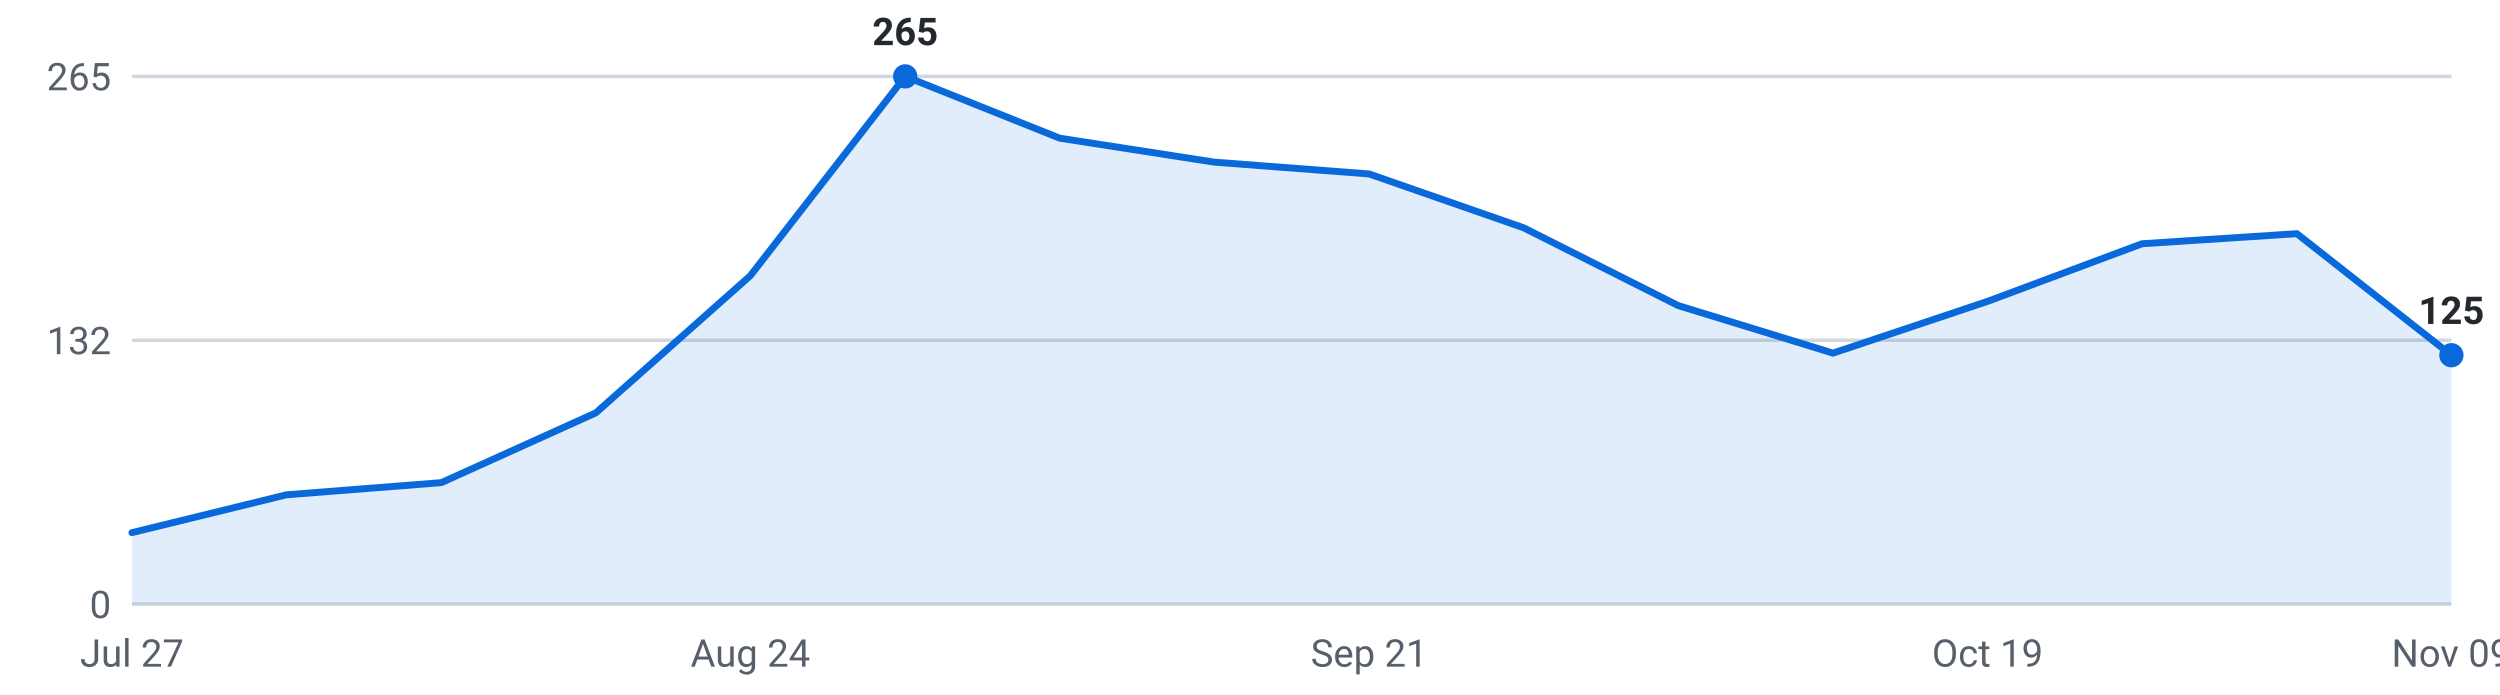
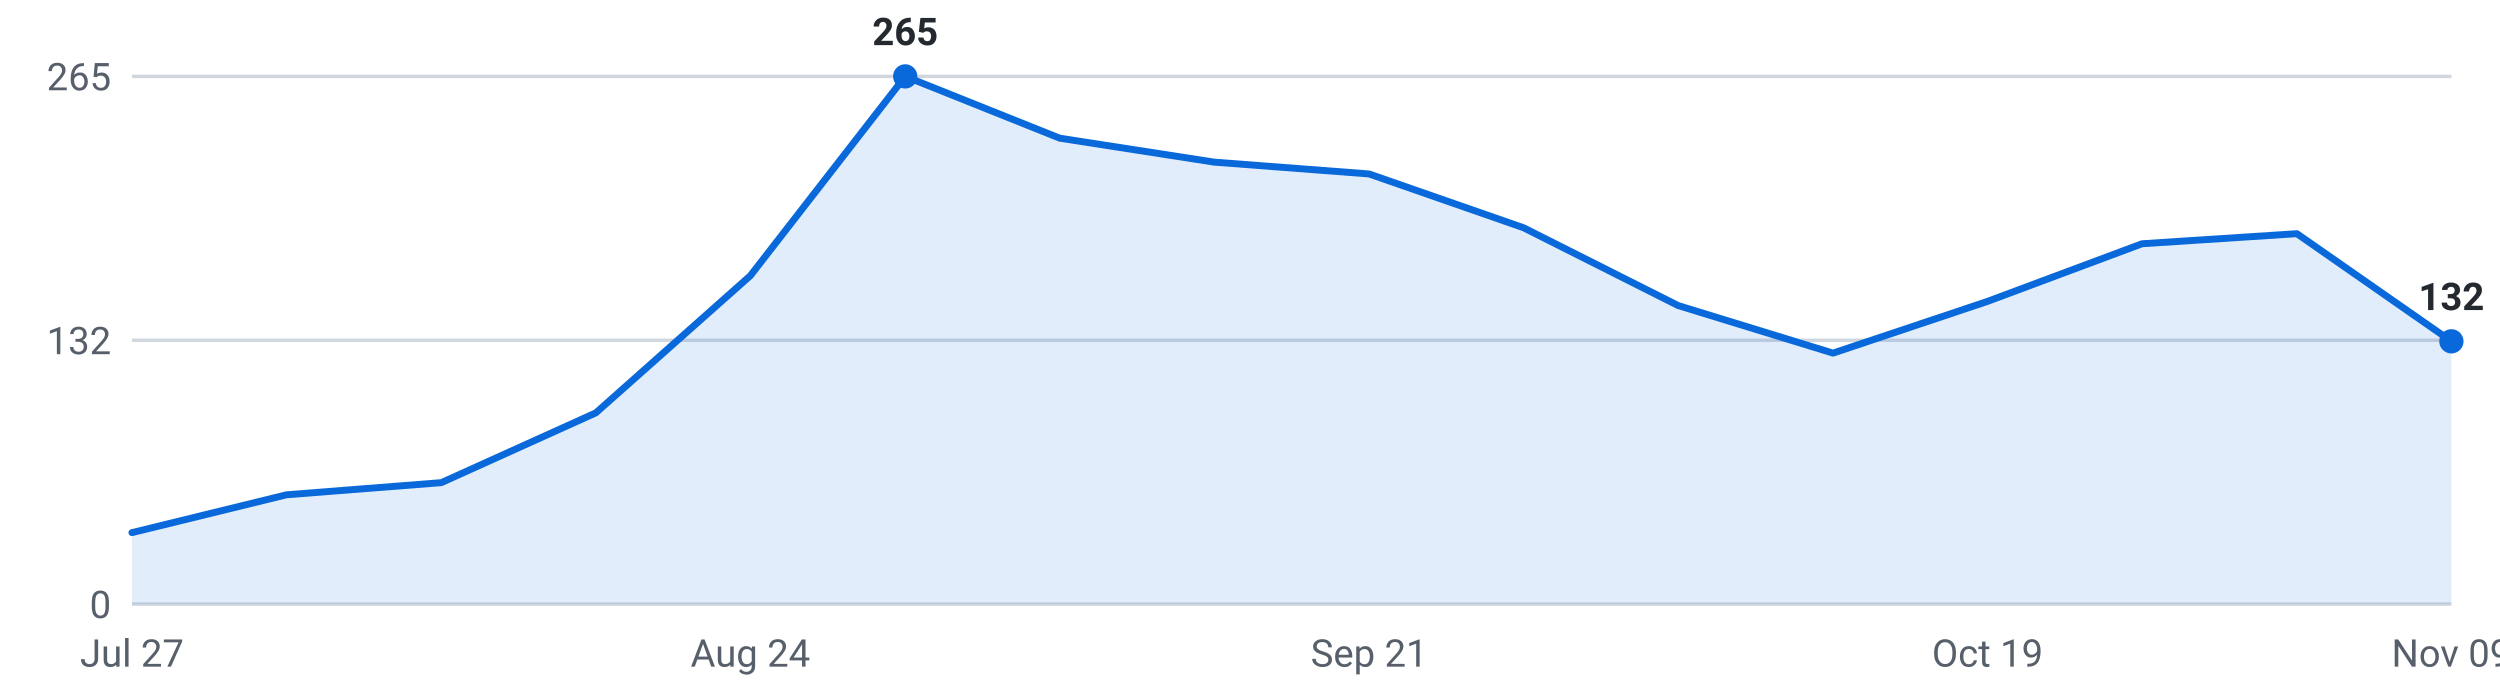
<svg xmlns="http://www.w3.org/2000/svg" viewBox="0 0 720 200" width="720" height="200" role="img" aria-label="Internships posted per week, last 16 weeks">
  <g font-family="-apple-system,Segoe UI,Roboto,sans-serif" font-size="11">
    <line x1="38" y1="174.0" x2="706" y2="174.0" stroke="#d0d7de" stroke-width="1" />
    <text x="32" y="178.0" text-anchor="end" fill="#57606a">0</text>
    <line x1="38" y1="98.0" x2="706" y2="98.0" stroke="#d0d7de" stroke-width="1" />
    <text x="32" y="102.0" text-anchor="end" fill="#57606a">132</text>
    <line x1="38" y1="22.0" x2="706" y2="22.0" stroke="#d0d7de" stroke-width="1" />
    <text x="32" y="26.0" text-anchor="end" fill="#57606a">265</text>
-     <path d="M38.0,174 L38.0,153.4 L82.5,142.5 L127.1,139.0 L171.6,118.9 L216.1,79.4 L260.7,22.0 L305.2,39.8 L349.7,46.7 L394.3,50.1 L438.8,65.6 L483.3,88.0 L527.9,101.7 L572.4,86.8 L616.9,70.2 L661.5,67.3 L706.0,102.3 L706.0,174 Z" fill="#0969da" fill-opacity="0.12" />
-     <polyline points="38.0,153.4 82.5,142.5 127.1,139.0 171.6,118.9 216.1,79.4 260.7,22.0 305.2,39.8 349.7,46.7 394.3,50.1 438.8,65.6 483.3,88.0 527.9,101.7 572.4,86.8 616.9,70.2 661.5,67.3 706.0,102.3" fill="none" stroke="#0969da" stroke-width="2" stroke-linejoin="round" stroke-linecap="round" />
+     <path d="M38.0,174 L38.0,153.4 L82.5,142.5 L127.1,139.0 L171.6,118.9 L216.1,79.4 L260.7,22.0 L305.2,39.8 L349.7,46.7 L394.3,50.1 L438.8,65.6 L483.3,88.0 L527.9,101.7 L572.4,86.8 L616.9,70.2 L661.5,67.3 L706.0,98.3 L706.0,174 Z" fill="#0969da" fill-opacity="0.12" />
+     <polyline points="38.0,153.4 82.5,142.5 127.1,139.0 171.6,118.9 216.1,79.4 260.7,22.0 305.2,39.8 349.7,46.7 394.3,50.1 438.8,65.6 483.3,88.0 527.9,101.7 572.4,86.8 616.9,70.2 661.5,67.3 706.0,98.3" fill="none" stroke="#0969da" stroke-width="2" stroke-linejoin="round" stroke-linecap="round" />
    <circle cx="260.7" cy="22.0" r="3.5" fill="#0969da" />
    <text x="260.7" y="13.0" text-anchor="middle" fill="#24292f" font-weight="600">265</text>
-     <circle cx="706.0" cy="102.3" r="3.5" fill="#0969da" />
-     <text x="706.0" y="93.3" text-anchor="middle" fill="#24292f" font-weight="600">125</text>
+     <circle cx="706.0" cy="98.3" r="3.5" fill="#0969da" />
+     <text x="706.0" y="89.3" text-anchor="middle" fill="#24292f" font-weight="600">132</text>
    <text x="38.0" y="192" text-anchor="middle" fill="#57606a">Jul 27</text>
    <text x="216.1" y="192" text-anchor="middle" fill="#57606a">Aug 24</text>
    <text x="394.3" y="192" text-anchor="middle" fill="#57606a">Sep 21</text>
    <text x="572.4" y="192" text-anchor="middle" fill="#57606a">Oct 19</text>
    <text x="706.0" y="192" text-anchor="middle" fill="#57606a">Nov 09</text>
  </g>
</svg>
